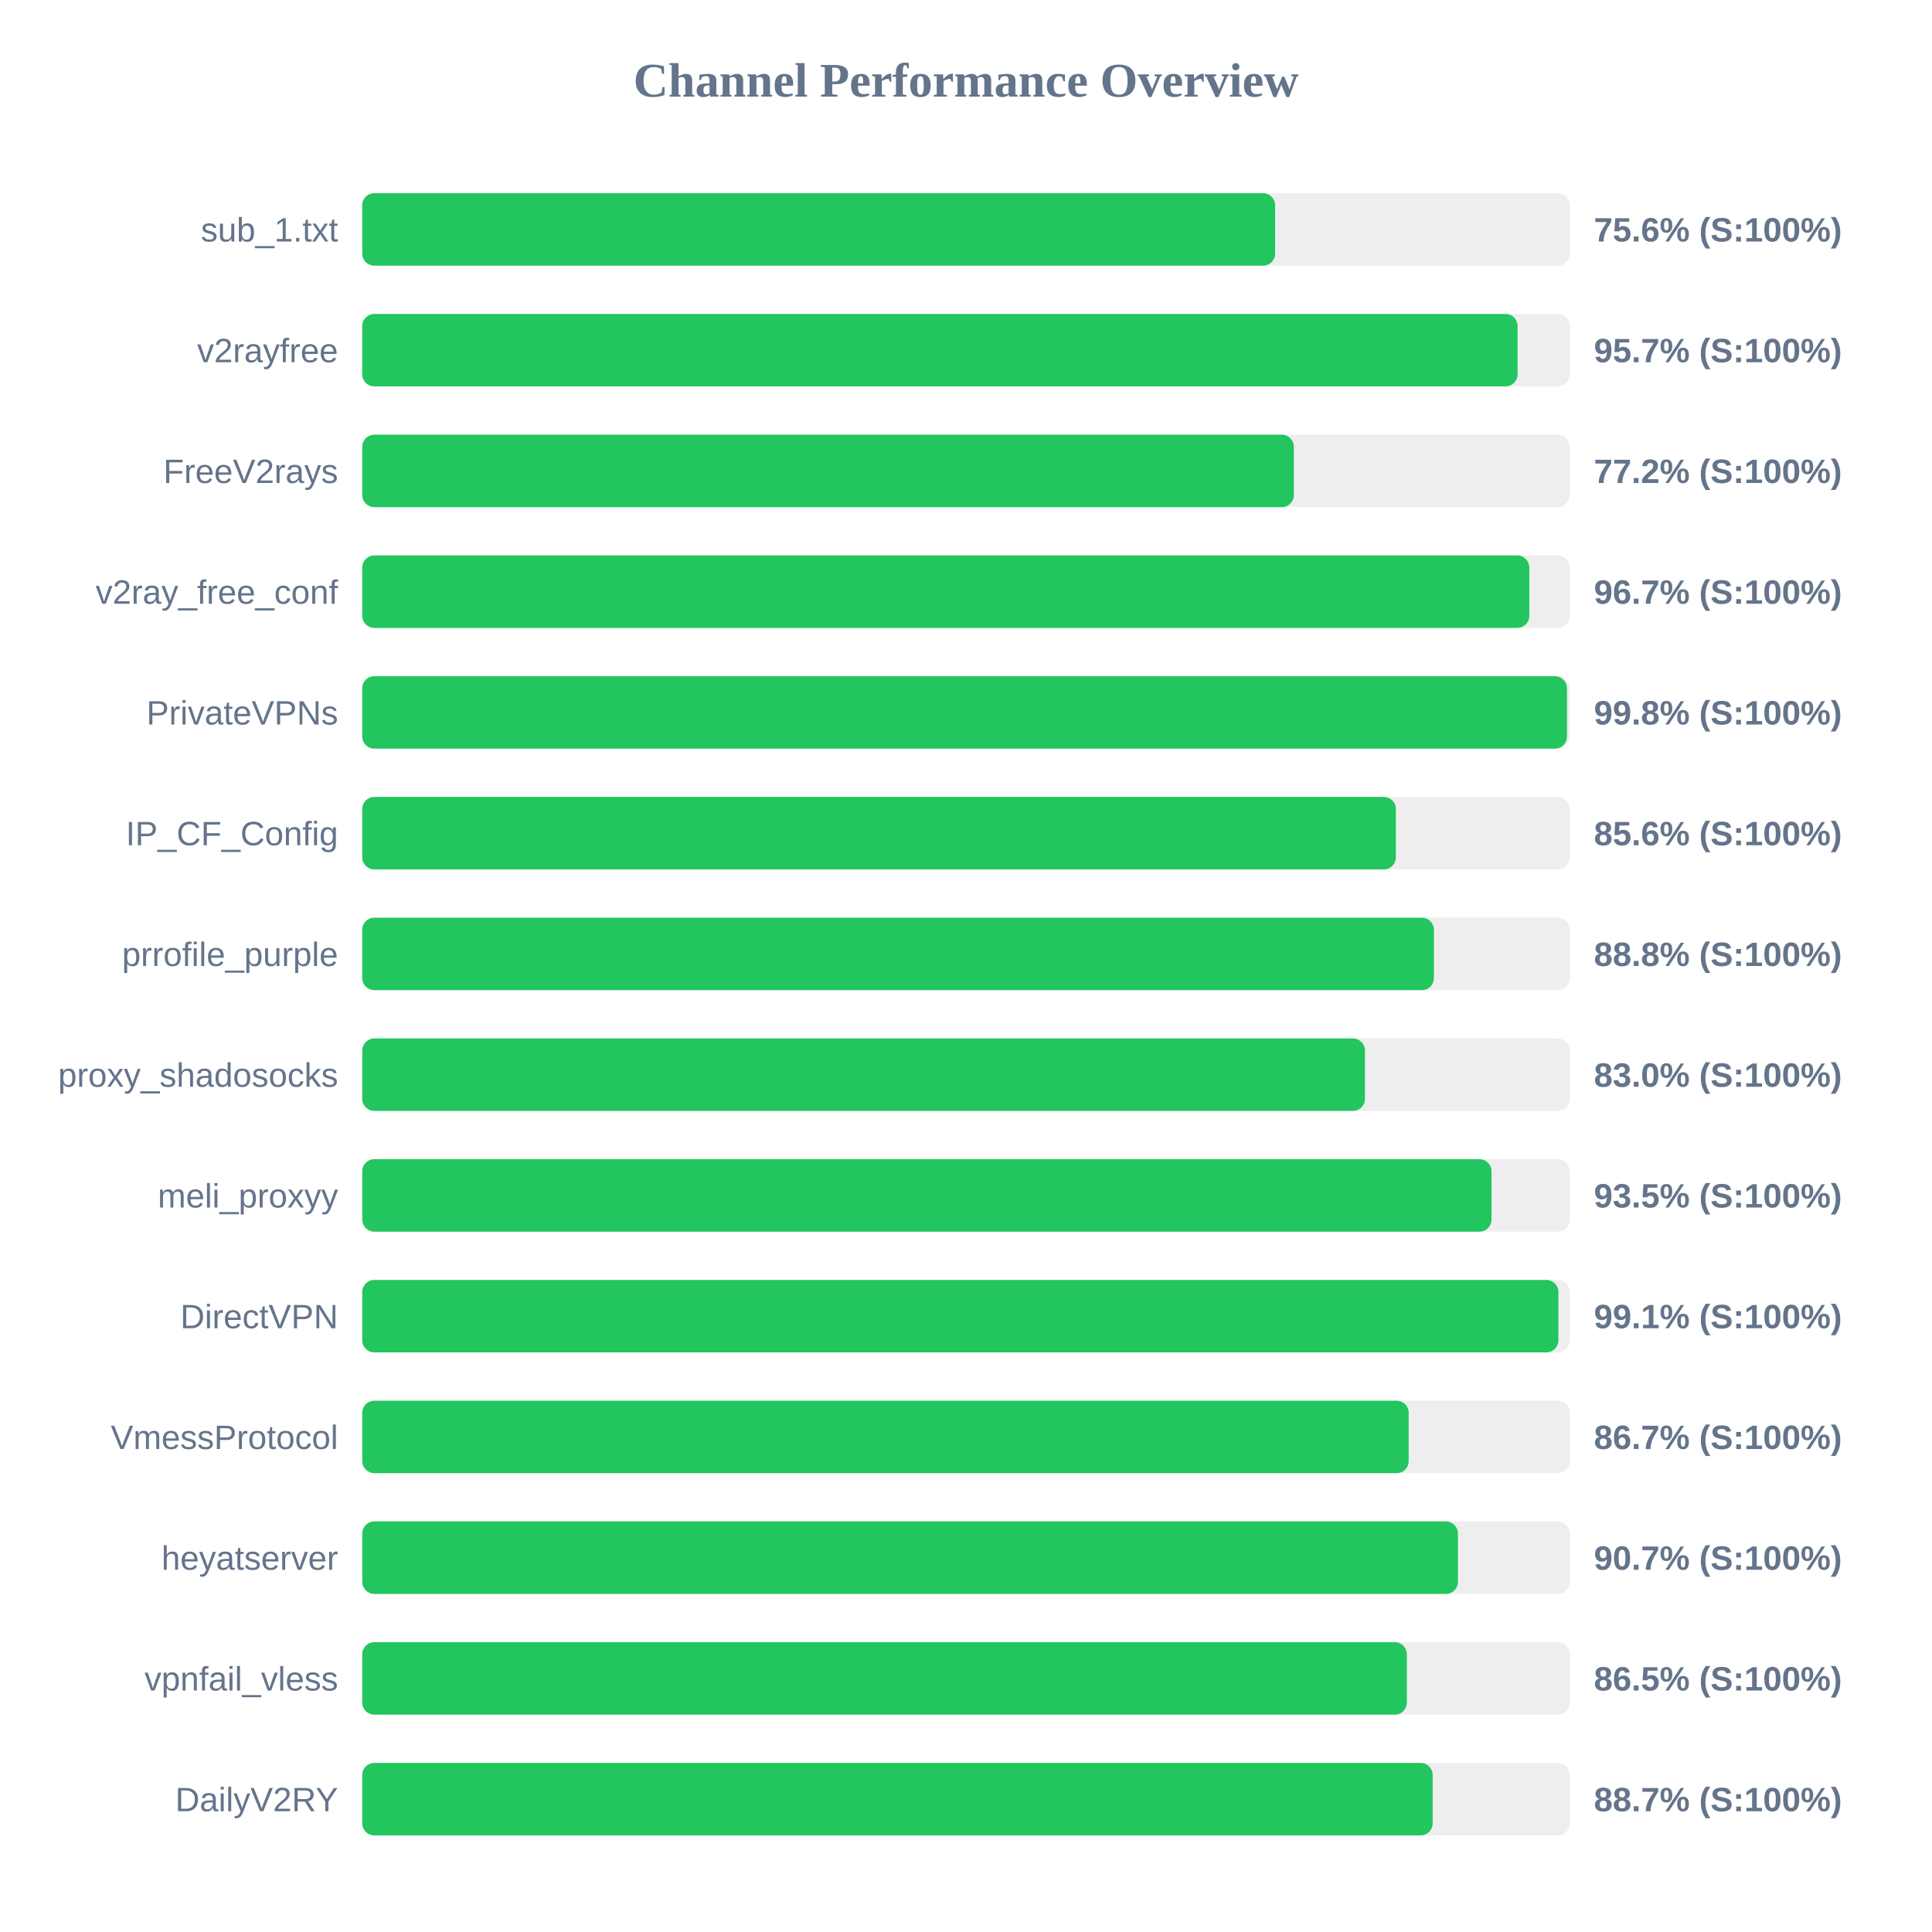
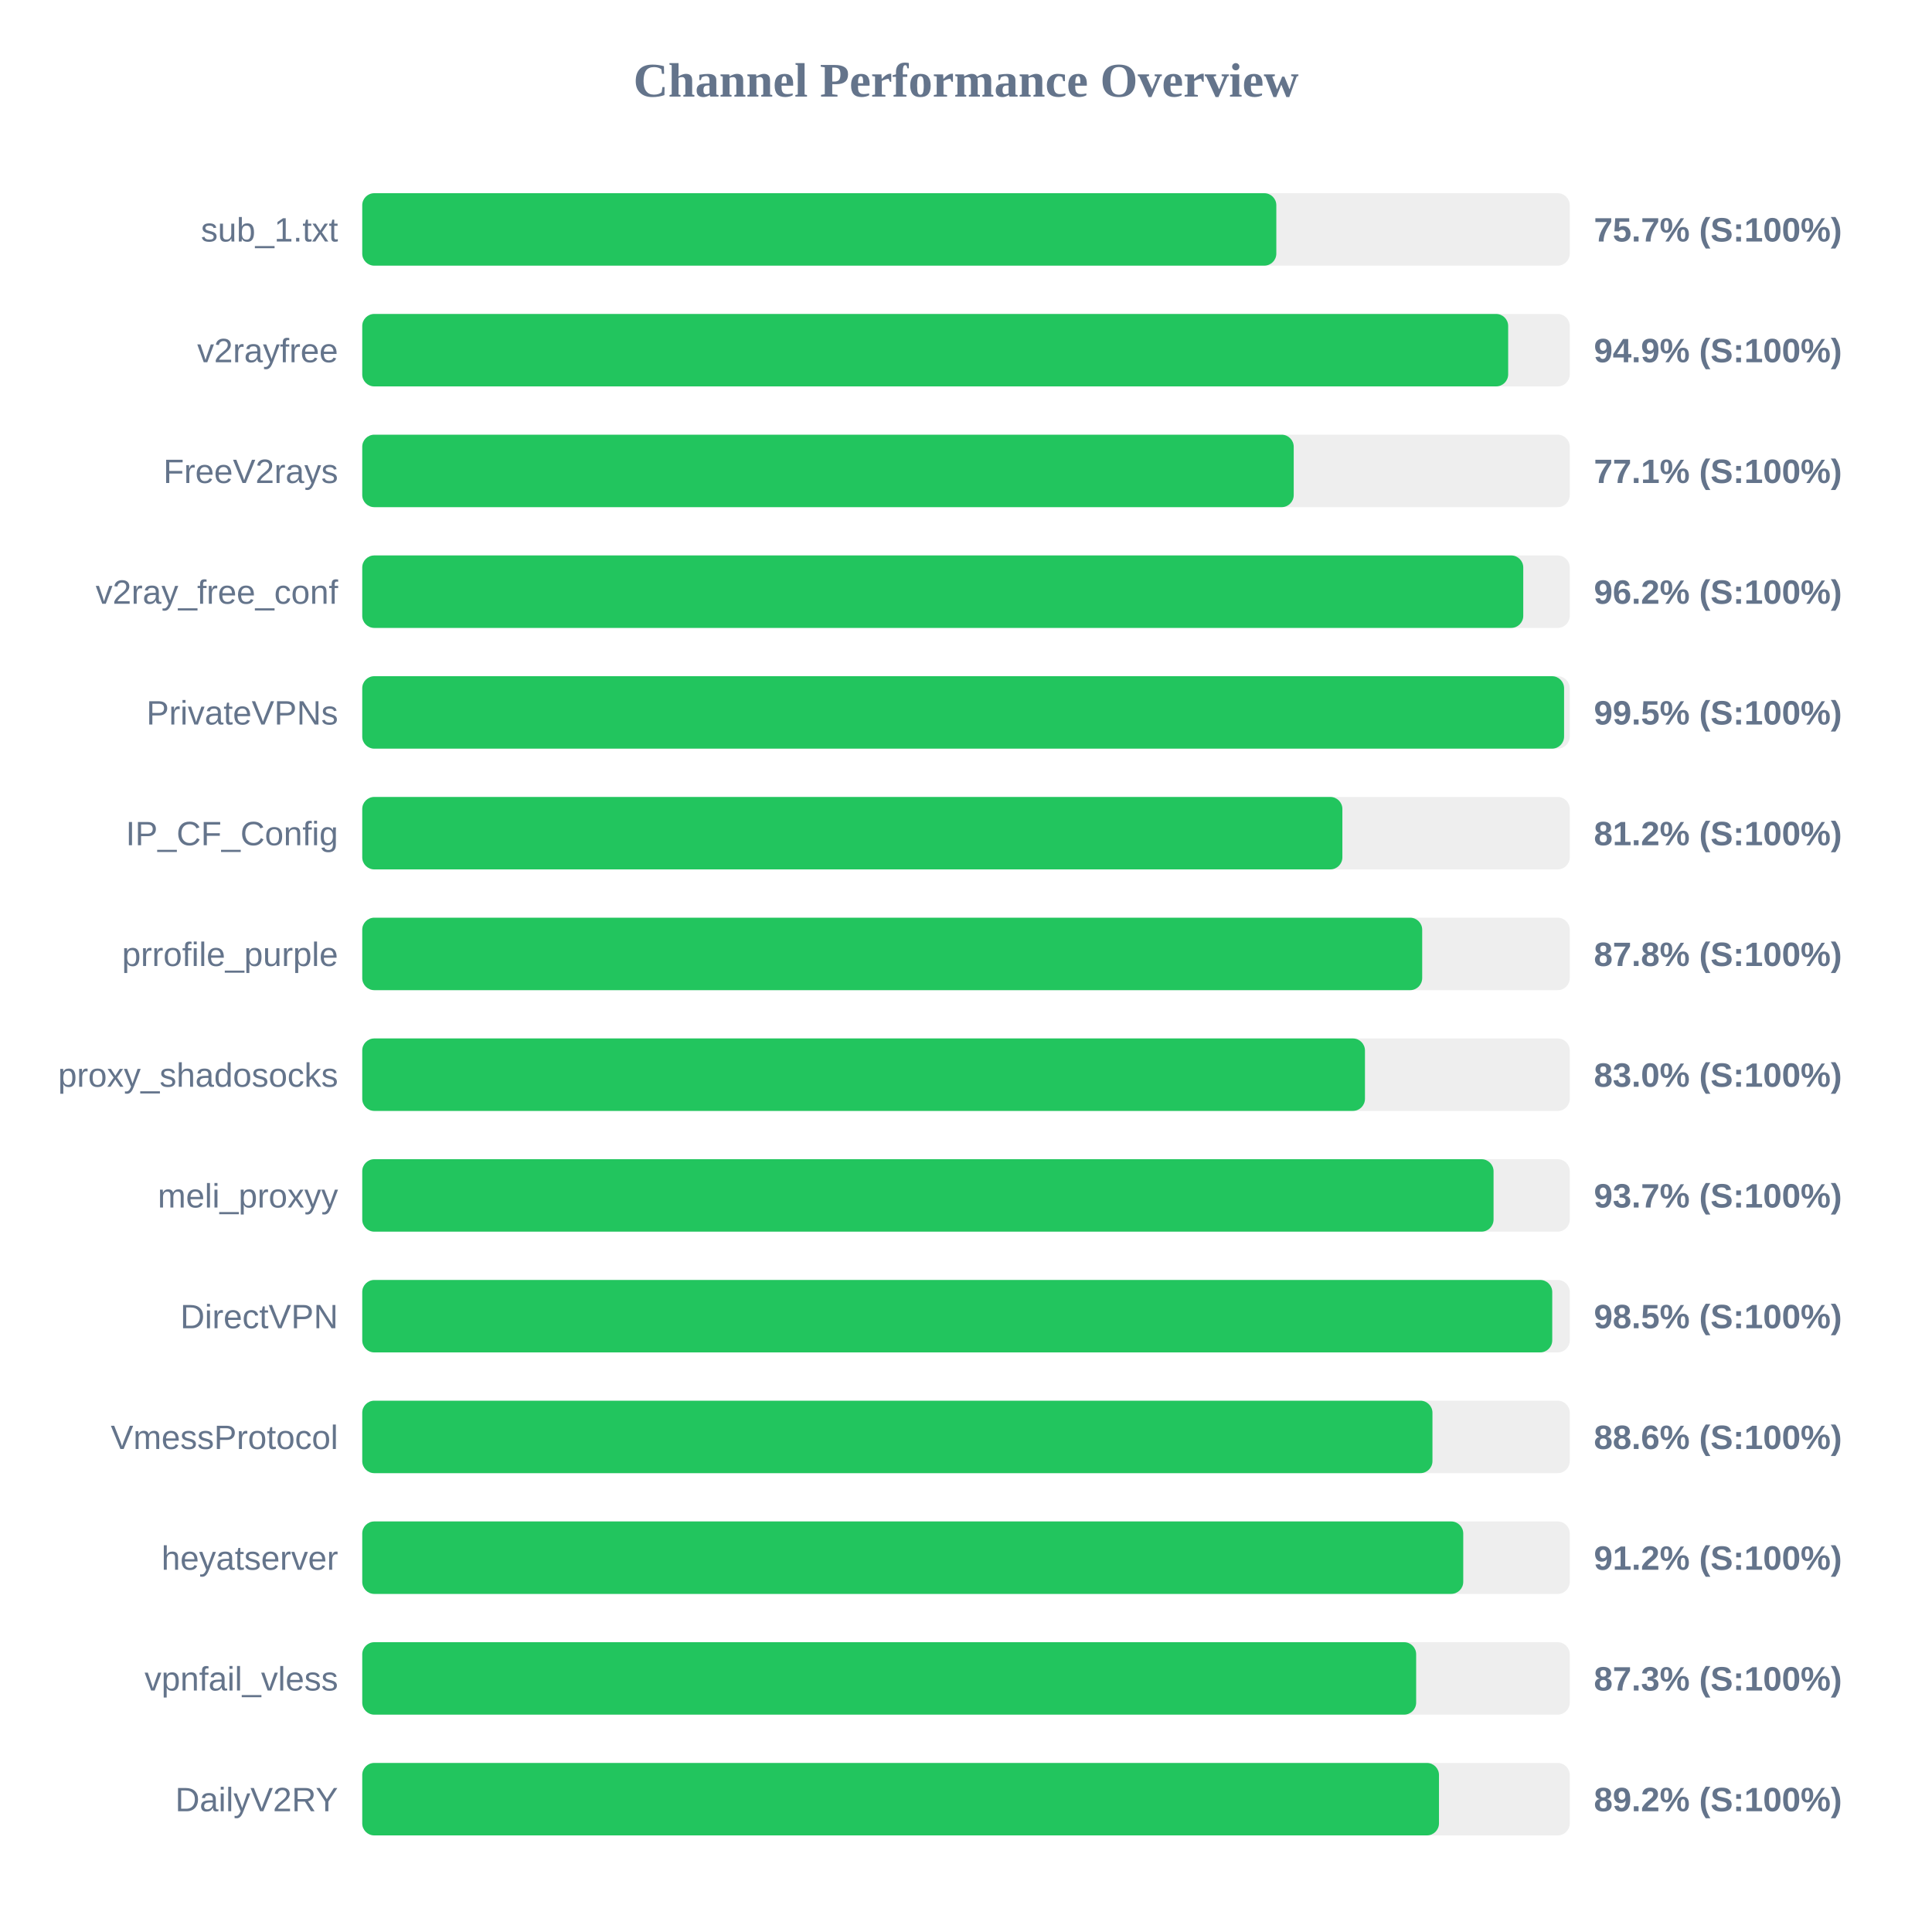
<svg xmlns="http://www.w3.org/2000/svg" width="800" height="800" version="1.1">
  <style>
        .row { font: 14px Arial; fill: #64748b; }
        .score { font: bold 14px Arial; fill: #64748b; }
    </style>
  <text x="400" y="40" text-anchor="middle" font-size="20px" font-weight="bold" fill="#64748b">Channel Performance Overview</text>
  <rect x="150" y="80" width="500" height="30" fill="#eee" rx="5" />
-   <rect x="150" y="80" width="378.0" height="30" fill="#22c55e" rx="5" />
+   <rect x="150" y="80" width="378.5" height="30" fill="#22c55e" rx="5" />
  <text x="140" y="100" text-anchor="end" class="row">sub_1.txt</text>
-   <text x="660" y="100" text-anchor="start" class="score">75.6% (S:100%)</text>
+   <text x="660" y="100" text-anchor="start" class="score">75.7% (S:100%)</text>
  <rect x="150" y="130" width="500" height="30" fill="#eee" rx="5" />
-   <rect x="150" y="130" width="478.4" height="30" fill="#22c55e" rx="5" />
+   <rect x="150" y="130" width="474.5" height="30" fill="#22c55e" rx="5" />
  <text x="140" y="150" text-anchor="end" class="row">v2rayfree</text>
-   <text x="660" y="150" text-anchor="start" class="score">95.7% (S:100%)</text>
+   <text x="660" y="150" text-anchor="start" class="score">94.9% (S:100%)</text>
  <rect x="150" y="180" width="500" height="30" fill="#eee" rx="5" />
-   <rect x="150" y="180" width="385.75" height="30" fill="#22c55e" rx="5" />
+   <rect x="150" y="180" width="385.7" height="30" fill="#22c55e" rx="5" />
  <text x="140" y="200" text-anchor="end" class="row">FreeV2rays</text>
-   <text x="660" y="200" text-anchor="start" class="score">77.2% (S:100%)</text>
+   <text x="660" y="200" text-anchor="start" class="score">77.1% (S:100%)</text>
  <rect x="150" y="230" width="500" height="30" fill="#eee" rx="5" />
-   <rect x="150" y="230" width="483.25" height="30" fill="#22c55e" rx="5" />
+   <rect x="150" y="230" width="480.75" height="30" fill="#22c55e" rx="5" />
  <text x="140" y="250" text-anchor="end" class="row">v2ray_free_conf</text>
-   <text x="660" y="250" text-anchor="start" class="score">96.7% (S:100%)</text>
+   <text x="660" y="250" text-anchor="start" class="score">96.2% (S:100%)</text>
  <rect x="150" y="280" width="500" height="30" fill="#eee" rx="5" />
-   <rect x="150" y="280" width="498.85" height="30" fill="#22c55e" rx="5" />
+   <rect x="150" y="280" width="497.65" height="30" fill="#22c55e" rx="5" />
  <text x="140" y="300" text-anchor="end" class="row">PrivateVPNs</text>
-   <text x="660" y="300" text-anchor="start" class="score">99.8% (S:100%)</text>
+   <text x="660" y="300" text-anchor="start" class="score">99.5% (S:100%)</text>
  <rect x="150" y="330" width="500" height="30" fill="#eee" rx="5" />
-   <rect x="150" y="330" width="428.0" height="30" fill="#22c55e" rx="5" />
+   <rect x="150" y="330" width="405.85" height="30" fill="#22c55e" rx="5" />
  <text x="140" y="350" text-anchor="end" class="row">IP_CF_Config</text>
-   <text x="660" y="350" text-anchor="start" class="score">85.6% (S:100%)</text>
+   <text x="660" y="350" text-anchor="start" class="score">81.2% (S:100%)</text>
  <rect x="150" y="380" width="500" height="30" fill="#eee" rx="5" />
-   <rect x="150" y="380" width="443.75" height="30" fill="#22c55e" rx="5" />
+   <rect x="150" y="380" width="438.9" height="30" fill="#22c55e" rx="5" />
  <text x="140" y="400" text-anchor="end" class="row">prrofile_purple</text>
-   <text x="660" y="400" text-anchor="start" class="score">88.8% (S:100%)</text>
+   <text x="660" y="400" text-anchor="start" class="score">87.8% (S:100%)</text>
  <rect x="150" y="430" width="500" height="30" fill="#eee" rx="5" />
  <rect x="150" y="430" width="415.2" height="30" fill="#22c55e" rx="5" />
  <text x="140" y="450" text-anchor="end" class="row">proxy_shadosocks</text>
  <text x="660" y="450" text-anchor="start" class="score">83.0% (S:100%)</text>
  <rect x="150" y="480" width="500" height="30" fill="#eee" rx="5" />
-   <rect x="150" y="480" width="467.6" height="30" fill="#22c55e" rx="5" />
+   <rect x="150" y="480" width="468.45" height="30" fill="#22c55e" rx="5" />
  <text x="140" y="500" text-anchor="end" class="row">meli_proxyy</text>
-   <text x="660" y="500" text-anchor="start" class="score">93.5% (S:100%)</text>
+   <text x="660" y="500" text-anchor="start" class="score">93.7% (S:100%)</text>
  <rect x="150" y="530" width="500" height="30" fill="#eee" rx="5" />
-   <rect x="150" y="530" width="495.3" height="30" fill="#22c55e" rx="5" />
+   <rect x="150" y="530" width="492.75" height="30" fill="#22c55e" rx="5" />
  <text x="140" y="550" text-anchor="end" class="row">DirectVPN</text>
-   <text x="660" y="550" text-anchor="start" class="score">99.1% (S:100%)</text>
+   <text x="660" y="550" text-anchor="start" class="score">98.5% (S:100%)</text>
  <rect x="150" y="580" width="500" height="30" fill="#eee" rx="5" />
-   <rect x="150" y="580" width="433.3" height="30" fill="#22c55e" rx="5" />
+   <rect x="150" y="580" width="443.15" height="30" fill="#22c55e" rx="5" />
  <text x="140" y="600" text-anchor="end" class="row">VmessProtocol</text>
-   <text x="660" y="600" text-anchor="start" class="score">86.7% (S:100%)</text>
+   <text x="660" y="600" text-anchor="start" class="score">88.6% (S:100%)</text>
  <rect x="150" y="630" width="500" height="30" fill="#eee" rx="5" />
-   <rect x="150" y="630" width="453.7" height="30" fill="#22c55e" rx="5" />
+   <rect x="150" y="630" width="455.9" height="30" fill="#22c55e" rx="5" />
  <text x="140" y="650" text-anchor="end" class="row">heyatserver</text>
-   <text x="660" y="650" text-anchor="start" class="score">90.7% (S:100%)</text>
+   <text x="660" y="650" text-anchor="start" class="score">91.2% (S:100%)</text>
  <rect x="150" y="680" width="500" height="30" fill="#eee" rx="5" />
-   <rect x="150" y="680" width="432.55" height="30" fill="#22c55e" rx="5" />
+   <rect x="150" y="680" width="436.4" height="30" fill="#22c55e" rx="5" />
  <text x="140" y="700" text-anchor="end" class="row">vpnfail_vless</text>
-   <text x="660" y="700" text-anchor="start" class="score">86.5% (S:100%)</text>
+   <text x="660" y="700" text-anchor="start" class="score">87.3% (S:100%)</text>
  <rect x="150" y="730" width="500" height="30" fill="#eee" rx="5" />
-   <rect x="150" y="730" width="443.25" height="30" fill="#22c55e" rx="5" />
+   <rect x="150" y="730" width="445.85" height="30" fill="#22c55e" rx="5" />
  <text x="140" y="750" text-anchor="end" class="row">DailyV2RY</text>
-   <text x="660" y="750" text-anchor="start" class="score">88.7% (S:100%)</text>
+   <text x="660" y="750" text-anchor="start" class="score">89.2% (S:100%)</text>
</svg>
